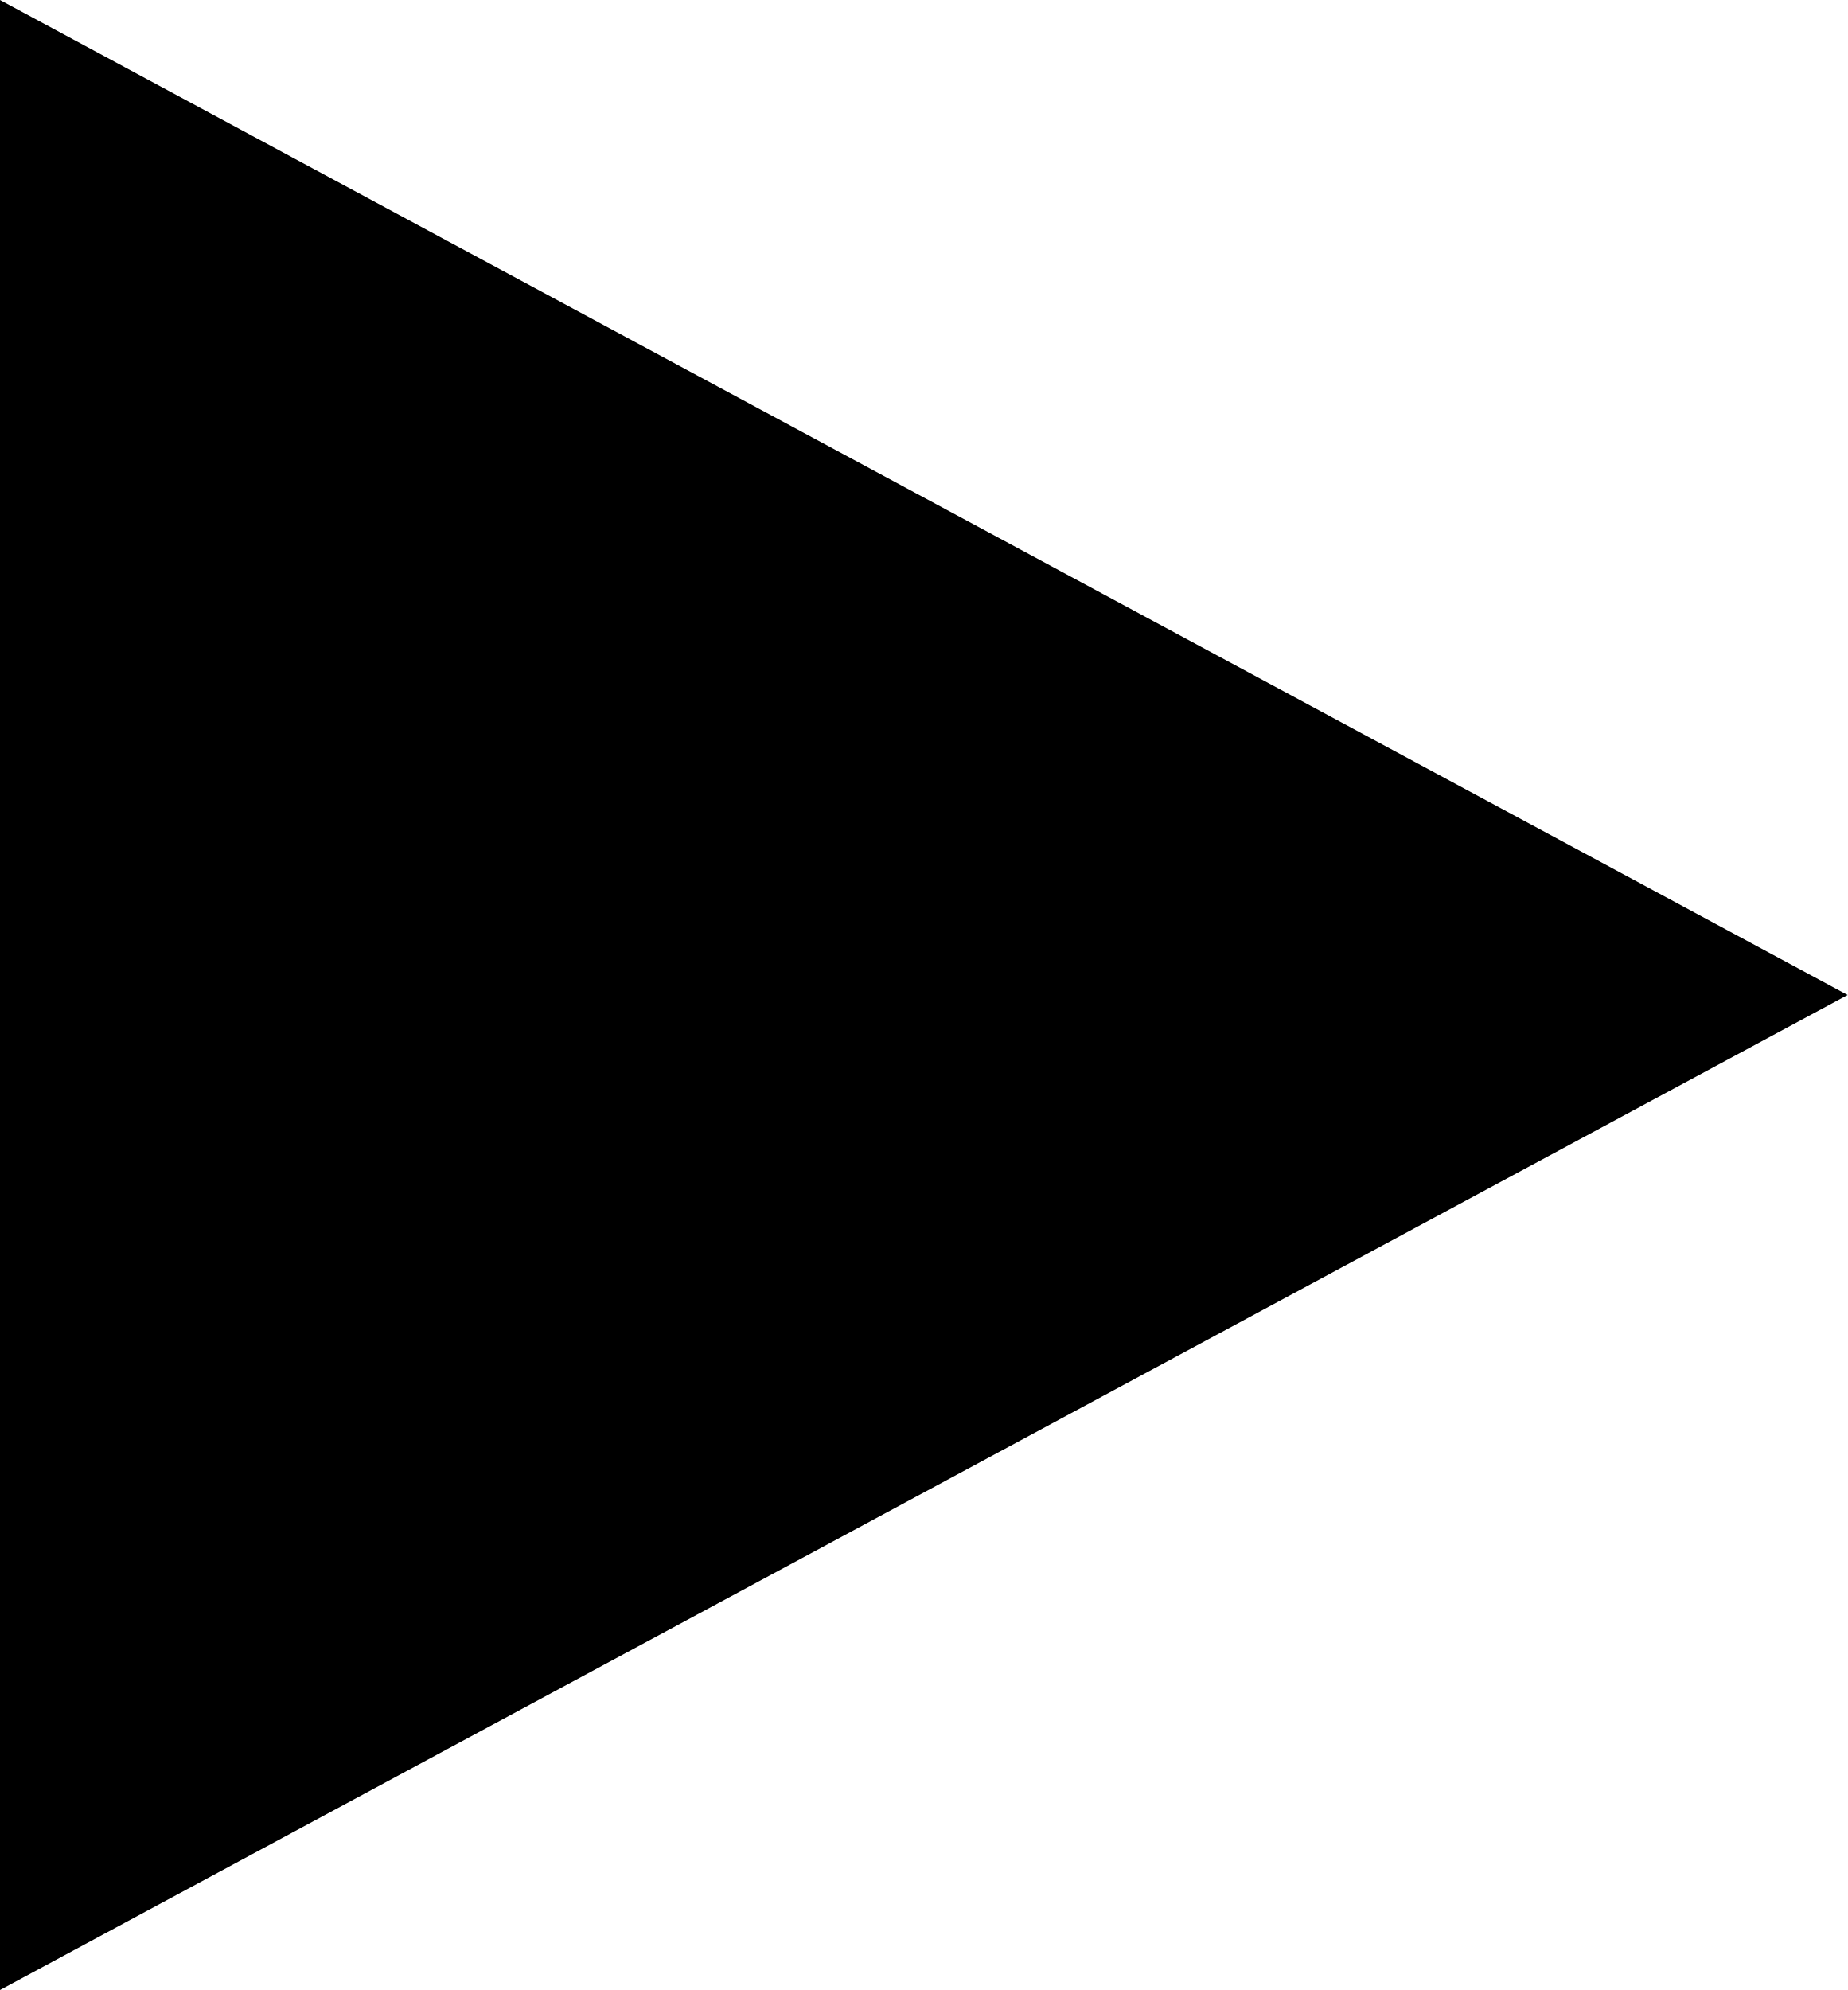
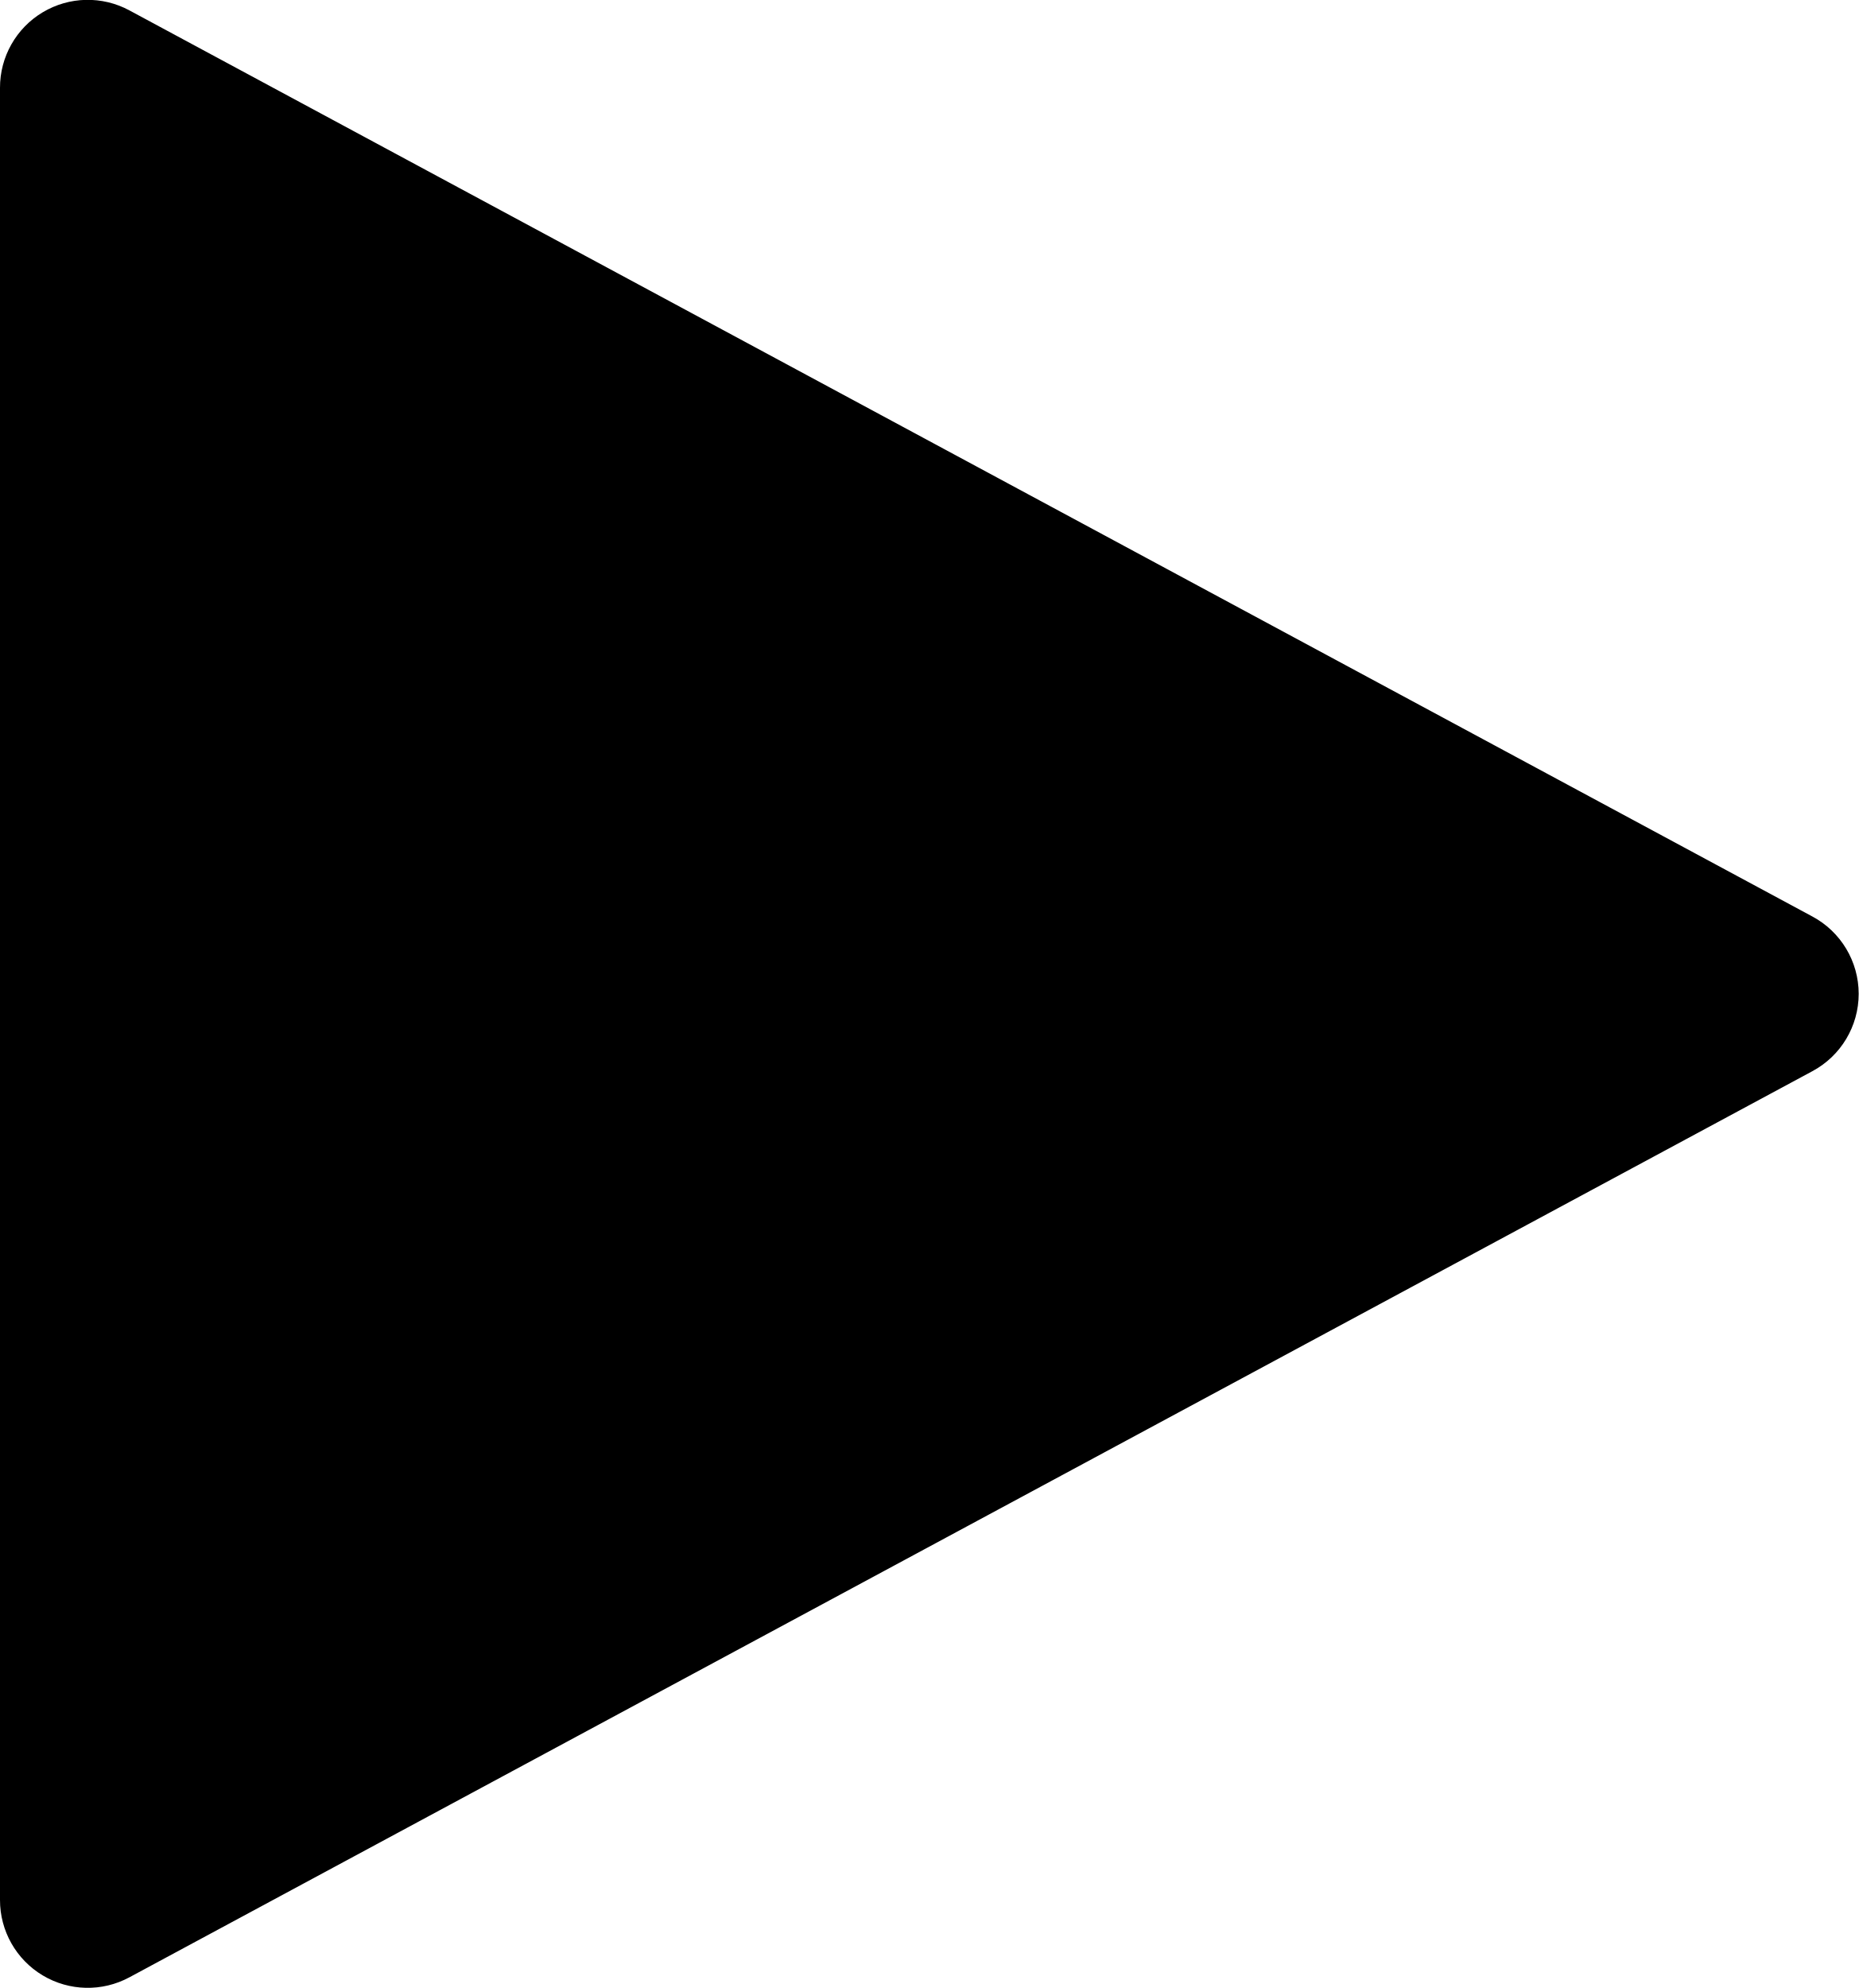
- <svg xmlns="http://www.w3.org/2000/svg" width="11.29" height="12.158" viewBox="0 0 11.29 12.158">
-   <path d="M25.645,20l-11.29,6.079V13.921Z" transform="translate(-14.355 -13.921)" />
+ <svg xmlns="http://www.w3.org/2000/svg" width="24" height="25.672" viewBox="0 0 24 25.672">
+   <path d="M14.508,1.705l11.7,21.733a1.133,1.133,0,0,1-1,1.671H1.808a1.133,1.133,0,0,1-1-1.671l11.7-21.733a1.133,1.133,0,0,1,2,0Z" transform="translate(25.109 -0.674) rotate(90)" />
</svg>
